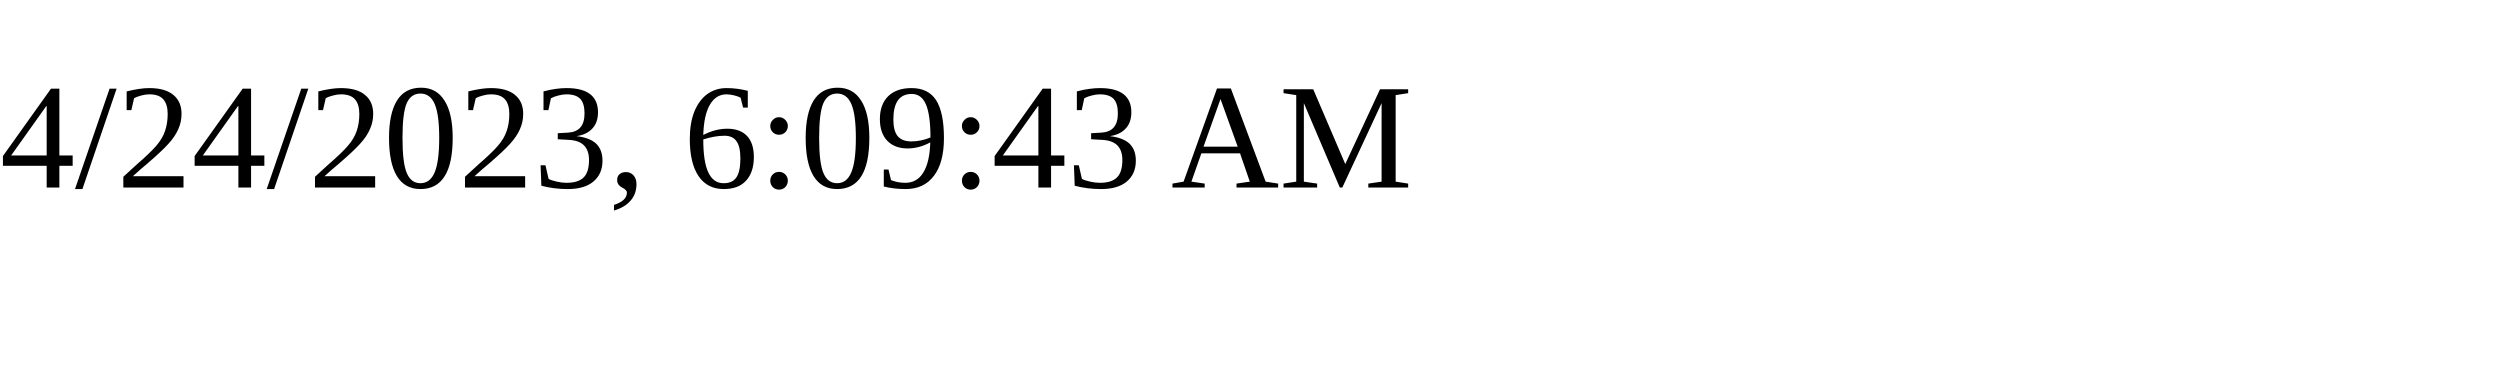
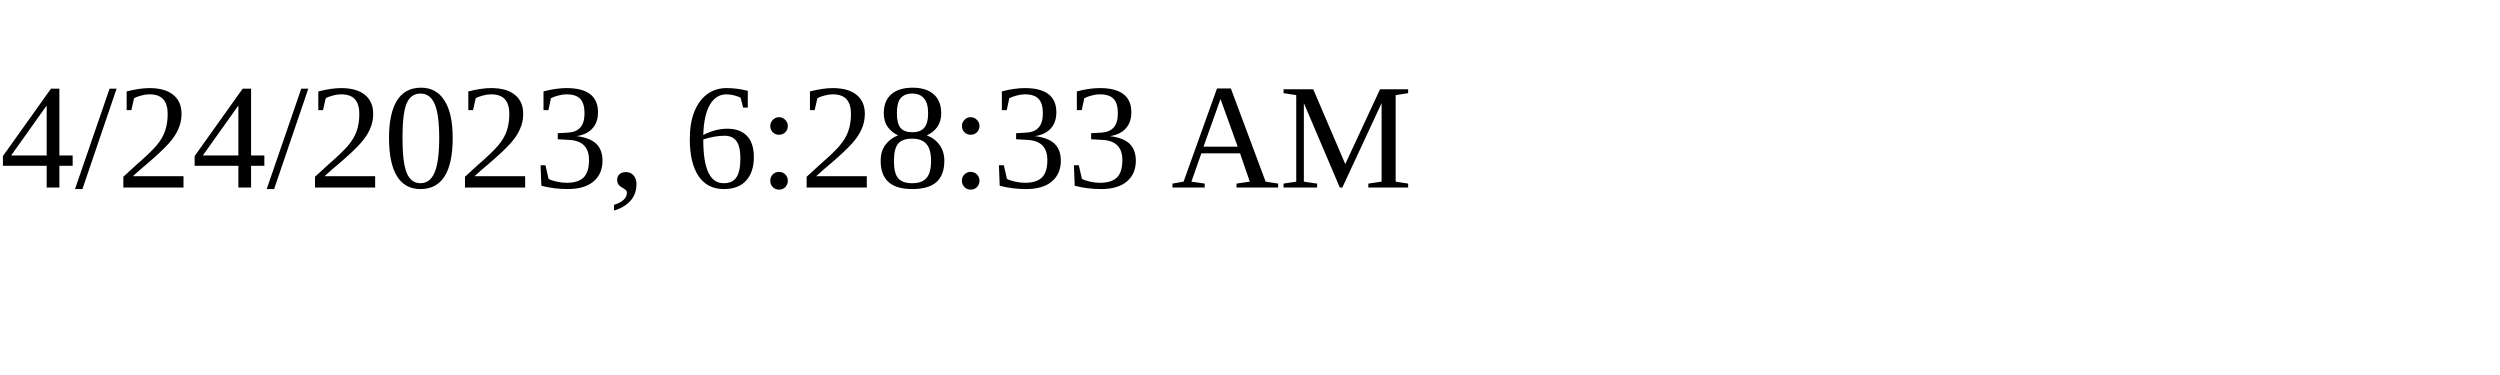
<svg xmlns="http://www.w3.org/2000/svg" height="30" width="200">
-   <text x="0" y="15">4/24/2023, 6:09:43 AM</text>
+   <text x="0" y="15">4/24/2023, 6:28:33 AM</text>
</svg>
